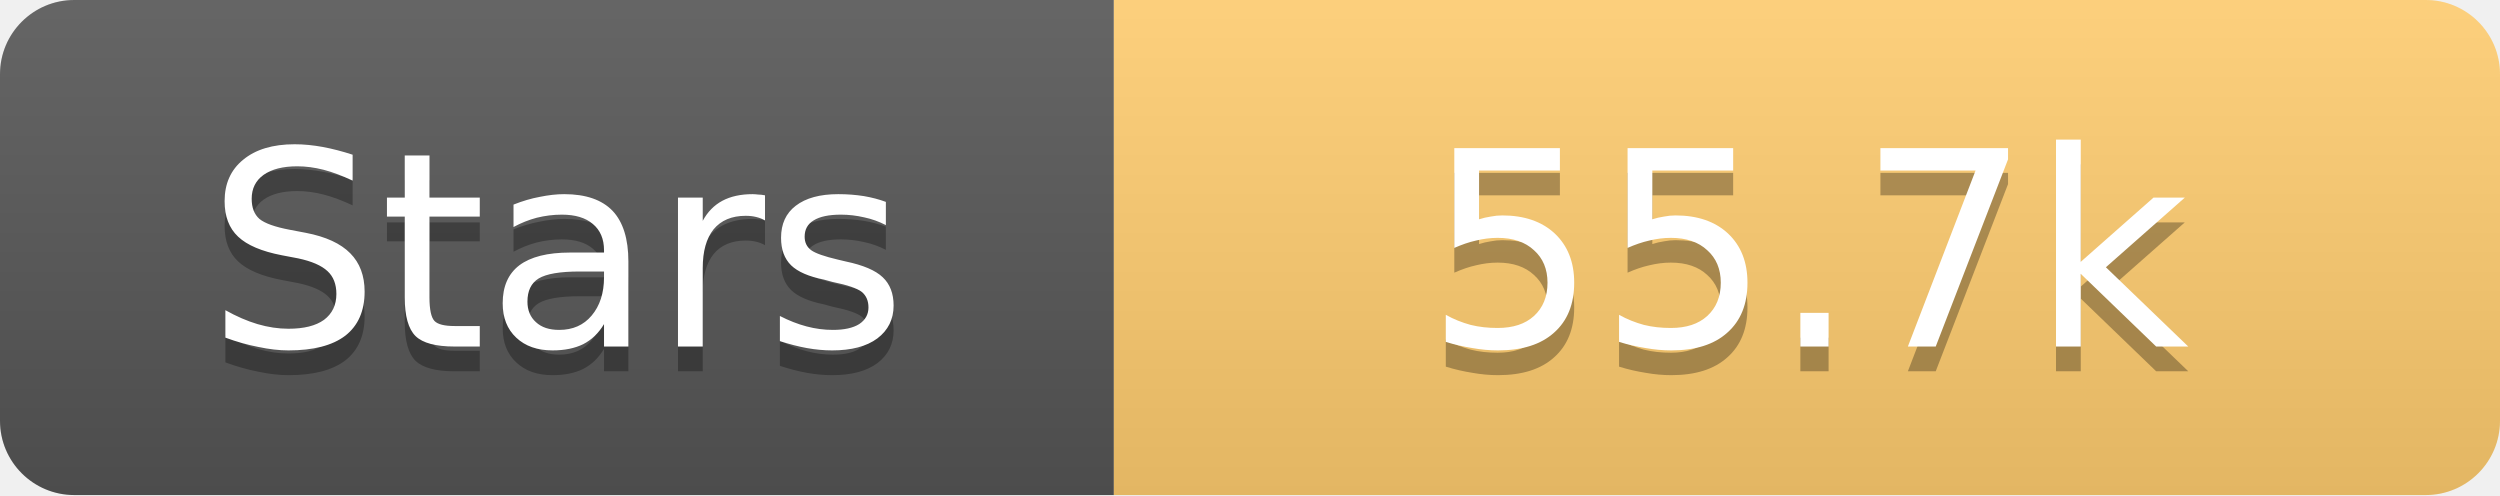
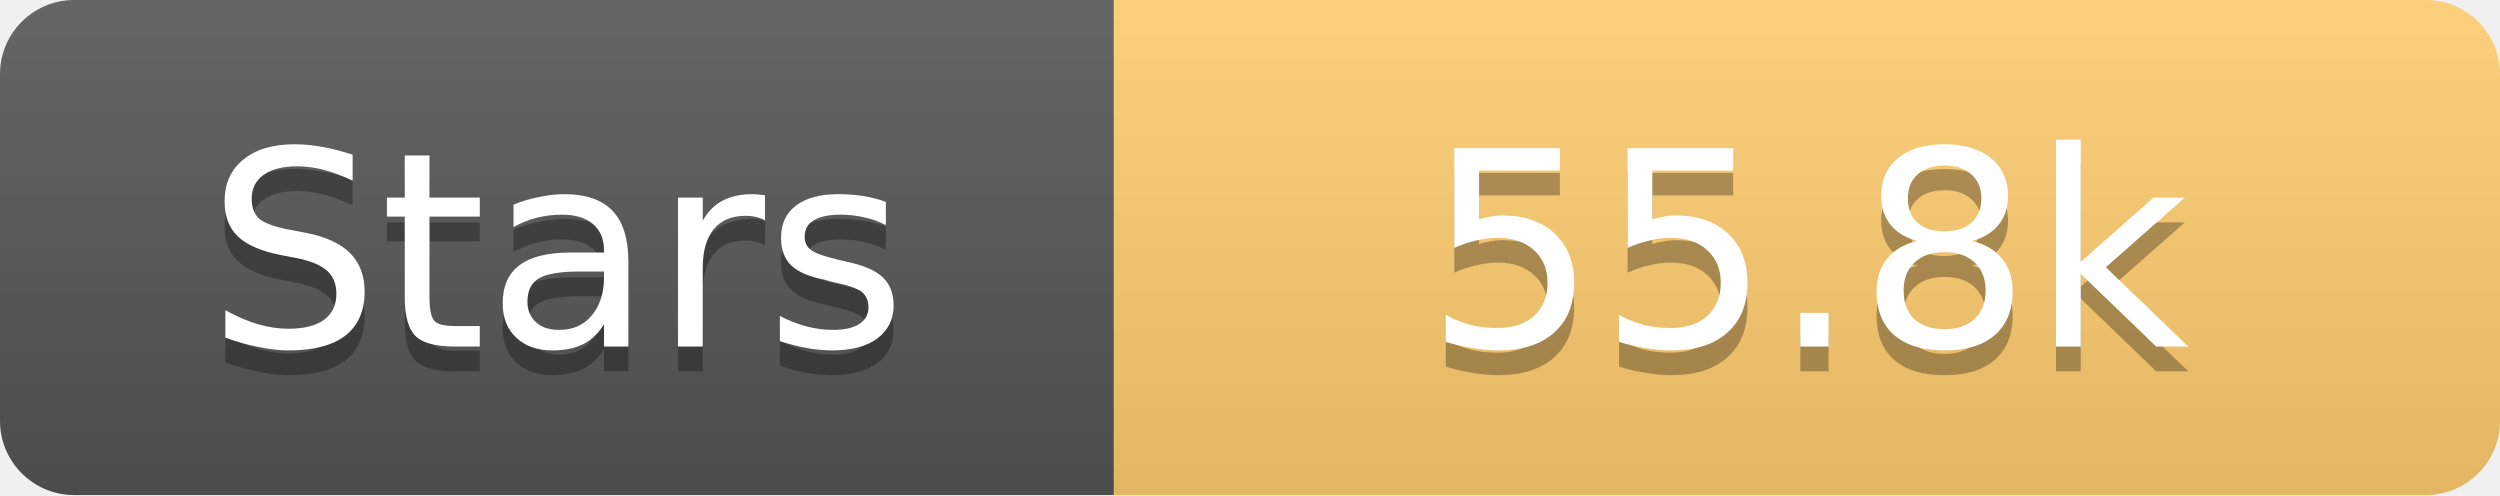
<svg xmlns="http://www.w3.org/2000/svg" width="101" height="20">
  <linearGradient id="s" x2="0" y2="100%">
    <stop offset="0" stop-color="#fff" stop-opacity=".1" />
    <stop offset="1" stop-opacity=".1" />
  </linearGradient>
  <clipPath id="r">
    <rect width="101" height="20" rx="3" fill="#fff" />
  </clipPath>
  <g clip-path="url(#r)">
    <rect width="45" height="20" fill="#555" />
    <rect x="45" width="56" height="20" fill="#fdcb6e" />
    <rect width="101" height="20" fill="url(#s)" />
  </g>
  <g fill="#fff" text-anchor="middle" font-family="Verdana,Geneva,DejaVu Sans,sans-serif" text-rendering="geometricPrecision" font-size="11">
    <text x="22.5" y="15" fill="#010101" fill-opacity=".3">Stars</text>
    <text x="22.5" y="14">Stars</text>
-     <text x="73.0" y="15" fill="#010101" fill-opacity=".3">55.7k</text>
-     <text x="73.0" y="14">55.7k</text>
+     <text x="73.0" y="15" fill="#010101" fill-opacity=".3">55.8k</text>
+     <text x="73.0" y="14">55.8k</text>
  </g>
</svg>
